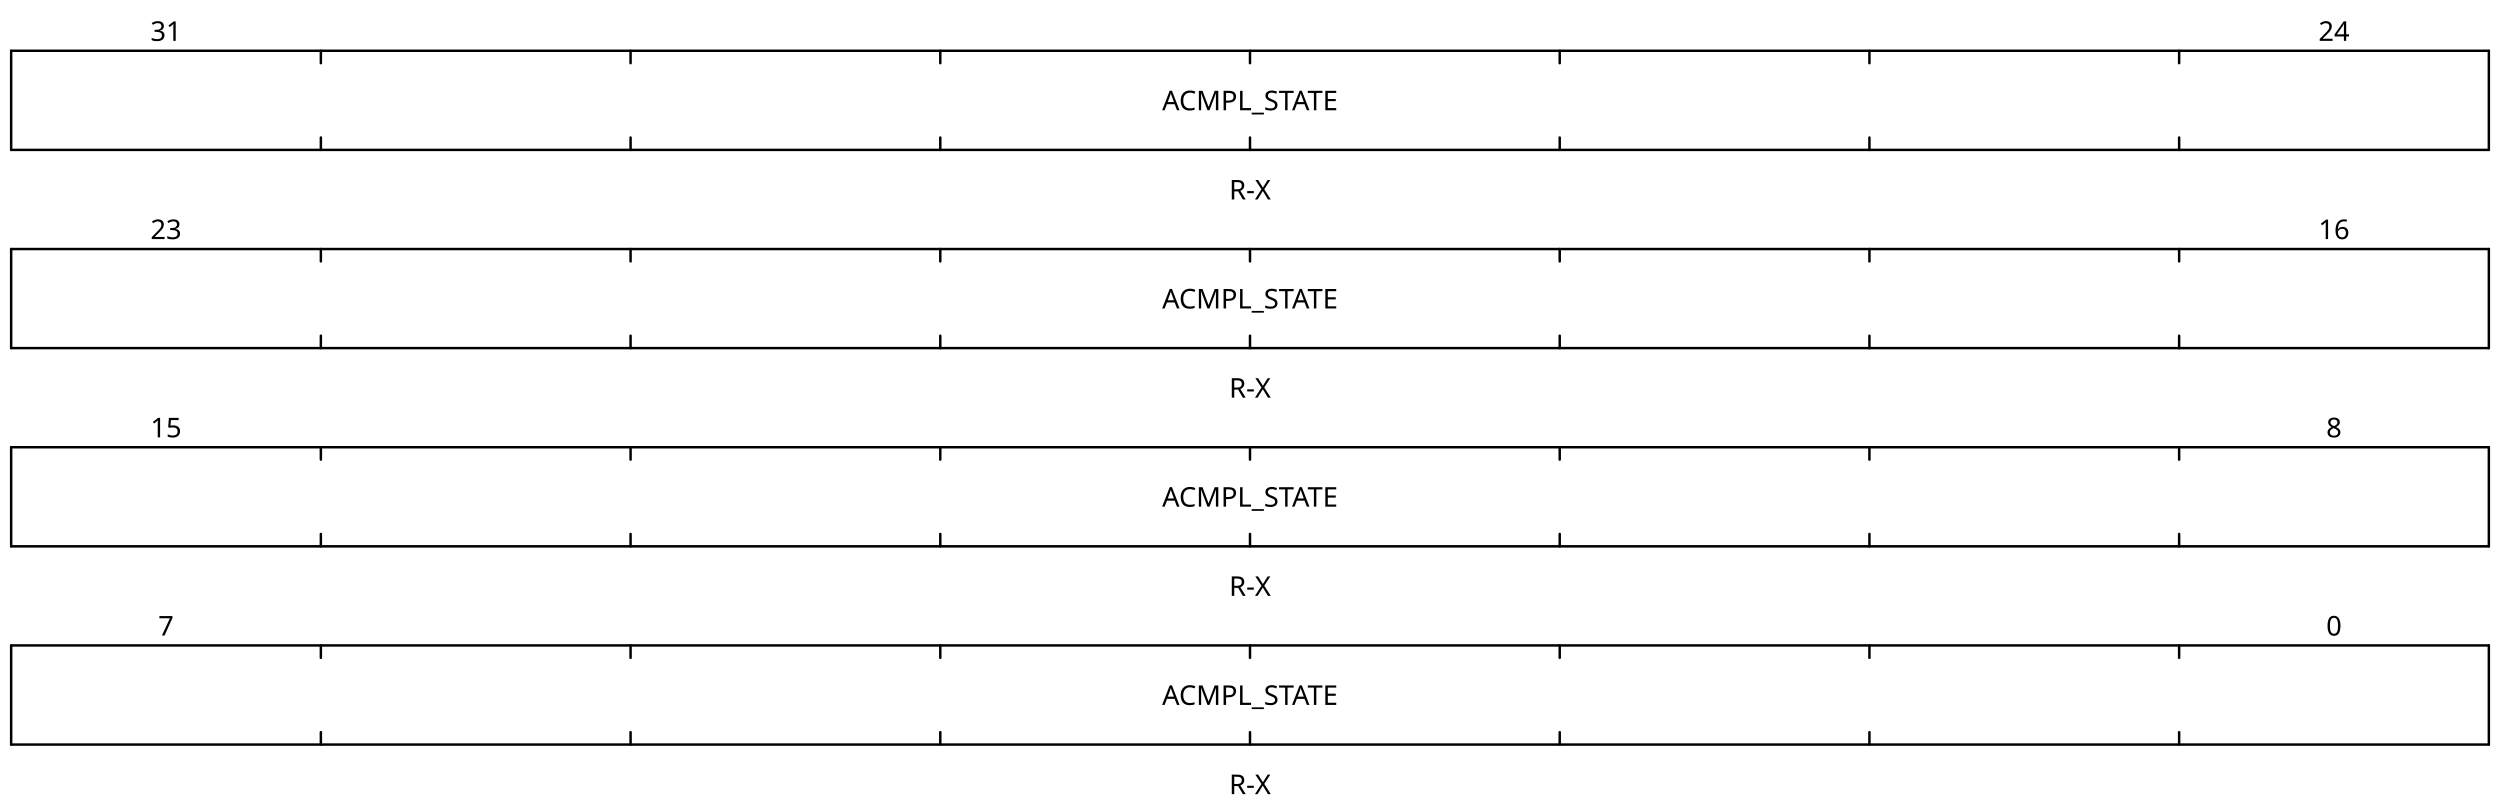
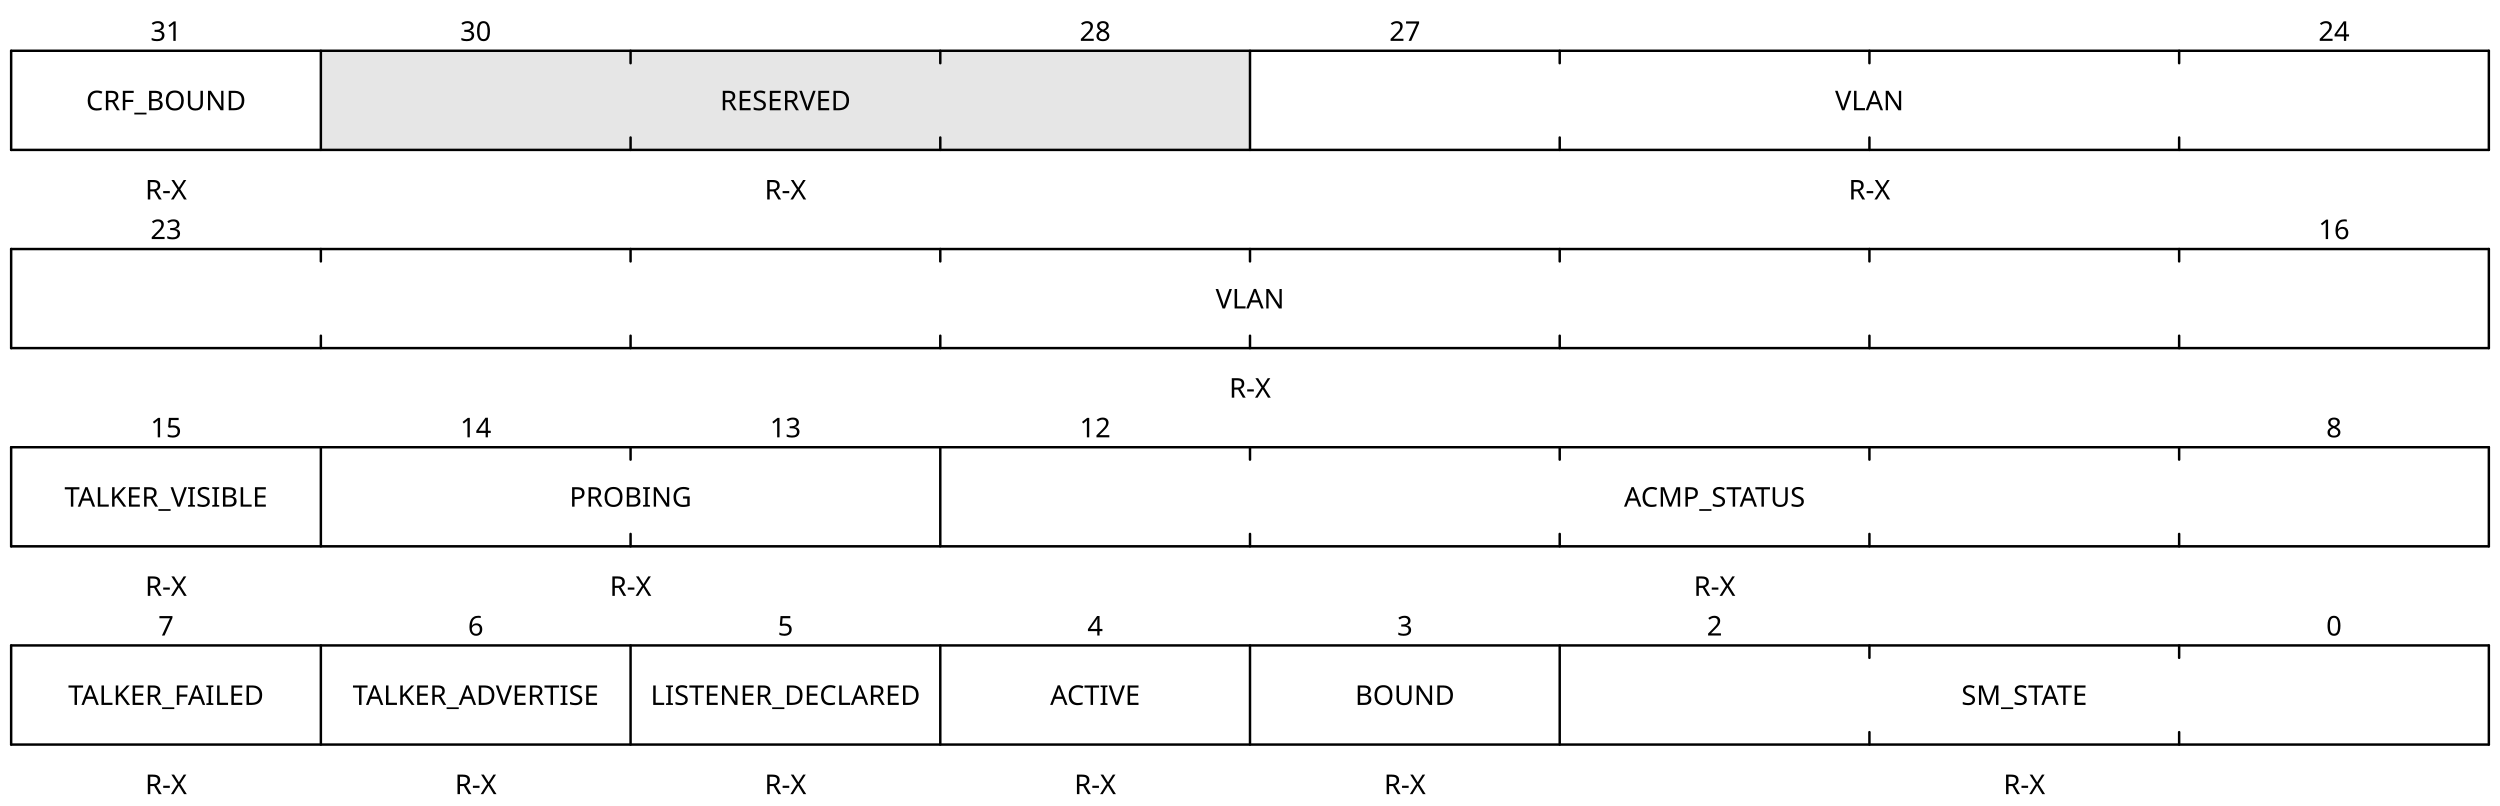
<svg xmlns="http://www.w3.org/2000/svg" baseProfile="full" class="WaveDrom" height="325" version="1.1" viewBox="0,0,1009,325" width="1009">
  <defs />
  <g font-family="sans-serif" font-size="11" font-weight="normal" text-anchor="middle" transform="translate(4.5,240.5)">
+     <g stroke="black" stroke-linecap="round" stroke-width="1" transform="translate(0,20.0)">
+       <line x1="0" x2="1000" y1="0" y2="0" />
+       <line x1="0" x2="0" y1="0" y2="40.0" />
+       <line x1="0" x2="1000" y1="40.0" y2="40.0" />
+       <line x1="1000.0" x2="1000.0" y1="0" y2="40.0" />
+       <line x1="875.0" x2="875.0" y1="0" y2="5.0" />
+       <line x1="875.0" x2="875.0" y1="35.0" y2="40.0" />
+       <line x1="750.0" x2="750.0" y1="0" y2="5.0" />
+       <line x1="750.0" x2="750.0" y1="35.0" y2="40.0" />
+       <line x1="625.0" x2="625.0" y1="0" y2="40.0" />
+       <line x1="500.0" x2="500.0" y1="0" y2="40.0" />
+       <line x1="375.0" x2="375.0" y1="0" y2="40.0" />
+       <line x1="250.0" x2="250.0" y1="0" y2="40.0" />
+       <line x1="125.0" x2="125.0" y1="0" y2="40.0" />
+     </g>
+     <g text-anchor="middle">
+       <g>
+         <g transform="translate(0,20.0)" />
+         <g transform="translate(62.5,16.0)">
+           <text x="875.0">
+             <tspan>0</tspan>
+           </text>
+           <text x="625.0">
+             <tspan>2</tspan>
+           </text>
+           <text x="500.0">
+             <tspan>3</tspan>
+           </text>
+           <text x="375.0">
+             <tspan>4</tspan>
+           </text>
+           <text x="250.0">
+             <tspan>5</tspan>
+           </text>
+           <text x="125.0">
+             <tspan>6</tspan>
+           </text>
+           <text x="0.0">
+             <tspan>7</tspan>
+           </text>
+         </g>
+         <g transform="translate(62.5,44.0)">
+           <text x="750.0">
+             <tspan>SM_STATE</tspan>
+           </text>
+           <text x="500.0">
+             <tspan>BOUND</tspan>
+           </text>
+           <text x="375.0">
+             <tspan>ACTIVE</tspan>
+           </text>
+           <text x="250.0">
+             <tspan>LISTENER_DECLARED</tspan>
+           </text>
+           <text x="125.0">
+             <tspan>TALKER_ADVERTISE</tspan>
+           </text>
+           <text>
+             <tspan>TALKER_FAILED</tspan>
+           </text>
+         </g>
+         <g transform="translate(62.5,80)">
+           <text x="750.0">
+             <tspan>R-X</tspan>
+           </text>
+           <text x="500.0">
+             <tspan>R-X</tspan>
+           </text>
+           <text x="375.0">
+             <tspan>R-X</tspan>
+           </text>
+           <text x="250.0">
+             <tspan>R-X</tspan>
+           </text>
+           <text x="125.0">
+             <tspan>R-X</tspan>
+           </text>
+           <text>
+             <tspan>R-X</tspan>
+           </text>
+         </g>
+       </g>
+     </g>
+   </g>
+   <g font-family="sans-serif" font-size="11" font-weight="normal" text-anchor="middle" transform="translate(4.5,160.5)">
+     <g stroke="black" stroke-linecap="round" stroke-width="1" transform="translate(0,20.0)">
+       <line x1="0" x2="1000" y1="0" y2="0" />
+       <line x1="0" x2="0" y1="0" y2="40.0" />
+       <line x1="0" x2="1000" y1="40.0" y2="40.0" />
+       <line x1="1000.0" x2="1000.0" y1="0" y2="40.0" />
+       <line x1="875.0" x2="875.0" y1="0" y2="5.0" />
+       <line x1="875.0" x2="875.0" y1="35.0" y2="40.0" />
+       <line x1="750.0" x2="750.0" y1="0" y2="5.0" />
+       <line x1="750.0" x2="750.0" y1="35.0" y2="40.0" />
+       <line x1="625.0" x2="625.0" y1="0" y2="5.0" />
+       <line x1="625.0" x2="625.0" y1="35.0" y2="40.0" />
+       <line x1="500.0" x2="500.0" y1="0" y2="5.0" />
+       <line x1="500.0" x2="500.0" y1="35.0" y2="40.0" />
+       <line x1="375.0" x2="375.0" y1="0" y2="40.0" />
+       <line x1="250.0" x2="250.0" y1="0" y2="5.0" />
+       <line x1="250.0" x2="250.0" y1="35.0" y2="40.0" />
+       <line x1="125.0" x2="125.0" y1="0" y2="40.0" />
+     </g>
+     <g text-anchor="middle">
+       <g>
+         <g transform="translate(0,20.0)" />
+         <g transform="translate(62.5,16.0)">
+           <text x="875.0">
+             <tspan>8</tspan>
+           </text>
+           <text x="375.0">
+             <tspan>12</tspan>
+           </text>
+           <text x="250.0">
+             <tspan>13</tspan>
+           </text>
+           <text x="125.0">
+             <tspan>14</tspan>
+           </text>
+           <text x="0.0">
+             <tspan>15</tspan>
+           </text>
+         </g>
+         <g transform="translate(62.5,44.0)">
+           <text x="625.0">
+             <tspan>ACMP_STATUS</tspan>
+           </text>
+           <text x="187.5">
+             <tspan>PROBING</tspan>
+           </text>
+           <text>
+             <tspan>TALKER_VISIBLE</tspan>
+           </text>
+         </g>
+         <g transform="translate(62.5,80)">
+           <text x="625.0">
+             <tspan>R-X</tspan>
+           </text>
+           <text x="187.5">
+             <tspan>R-X</tspan>
+           </text>
+           <text>
+             <tspan>R-X</tspan>
+           </text>
+         </g>
+       </g>
+     </g>
+   </g>
+   <g font-family="sans-serif" font-size="11" font-weight="normal" text-anchor="middle" transform="translate(4.5,80.5)">
    <g stroke="black" stroke-linecap="round" stroke-width="1" transform="translate(0,20.0)">
      <line x1="0" x2="1000" y1="0" y2="0" />
      <line x1="0" x2="0" y1="0" y2="40.0" />
      <line x1="0" x2="1000" y1="40.0" y2="40.0" />
      <line x1="1000.0" x2="1000.0" y1="0" y2="40.0" />
      <line x1="875.0" x2="875.0" y1="0" y2="5.0" />
      <line x1="875.0" x2="875.0" y1="35.0" y2="40.0" />
      <line x1="750.0" x2="750.0" y1="0" y2="5.0" />
      <line x1="750.0" x2="750.0" y1="35.0" y2="40.0" />
      <line x1="625.0" x2="625.0" y1="0" y2="5.0" />
      <line x1="625.0" x2="625.0" y1="35.0" y2="40.0" />
      <line x1="500.0" x2="500.0" y1="0" y2="5.0" />
      <line x1="500.0" x2="500.0" y1="35.0" y2="40.0" />
      <line x1="375.0" x2="375.0" y1="0" y2="5.0" />
      <line x1="375.0" x2="375.0" y1="35.0" y2="40.0" />
      <line x1="250.0" x2="250.0" y1="0" y2="5.0" />
      <line x1="250.0" x2="250.0" y1="35.0" y2="40.0" />
      <line x1="125.0" x2="125.0" y1="0" y2="5.0" />
      <line x1="125.0" x2="125.0" y1="35.0" y2="40.0" />
    </g>
    <g text-anchor="middle">
      <g>
        <g transform="translate(0,20.0)" />
        <g transform="translate(62.5,16.0)">
          <text x="875.0">
-             <tspan>0</tspan>
-           </text>
-           <text x="0.0">
-             <tspan>7</tspan>
+             <tspan>16</tspan>
+           </text>
+           <text x="0.0">
+             <tspan>23</tspan>
          </text>
        </g>
        <g transform="translate(62.5,44.0)">
          <text x="437.5">
-             <tspan>ACMPL_STATE</tspan>
+             <tspan>VLAN</tspan>
          </text>
        </g>
        <g transform="translate(62.5,80)">
          <text x="437.5">
            <tspan>R-X</tspan>
          </text>
        </g>
      </g>
    </g>
  </g>
-   <g font-family="sans-serif" font-size="11" font-weight="normal" text-anchor="middle" transform="translate(4.5,160.5)">
+   <g font-family="sans-serif" font-size="11" font-weight="normal" text-anchor="middle" transform="translate(4.5,0.5)">
    <g stroke="black" stroke-linecap="round" stroke-width="1" transform="translate(0,20.0)">
      <line x1="0" x2="1000" y1="0" y2="0" />
      <line x1="0" x2="0" y1="0" y2="40.0" />
      <line x1="0" x2="1000" y1="40.0" y2="40.0" />
      <line x1="1000.0" x2="1000.0" y1="0" y2="40.0" />
      <line x1="875.0" x2="875.0" y1="0" y2="5.0" />
      <line x1="875.0" x2="875.0" y1="35.0" y2="40.0" />
      <line x1="750.0" x2="750.0" y1="0" y2="5.0" />
      <line x1="750.0" x2="750.0" y1="35.0" y2="40.0" />
      <line x1="625.0" x2="625.0" y1="0" y2="5.0" />
      <line x1="625.0" x2="625.0" y1="35.0" y2="40.0" />
-       <line x1="500.0" x2="500.0" y1="0" y2="5.0" />
-       <line x1="500.0" x2="500.0" y1="35.0" y2="40.0" />
+       <line x1="500.0" x2="500.0" y1="0" y2="40.0" />
      <line x1="375.0" x2="375.0" y1="0" y2="5.0" />
      <line x1="375.0" x2="375.0" y1="35.0" y2="40.0" />
      <line x1="250.0" x2="250.0" y1="0" y2="5.0" />
      <line x1="250.0" x2="250.0" y1="35.0" y2="40.0" />
-       <line x1="125.0" x2="125.0" y1="0" y2="5.0" />
-       <line x1="125.0" x2="125.0" y1="35.0" y2="40.0" />
-     </g>
-     <g text-anchor="middle">
-       <g>
-         <g transform="translate(0,20.0)" />
-         <g transform="translate(62.5,16.0)">
-           <text x="875.0">
-             <tspan>8</tspan>
-           </text>
-           <text x="0.0">
-             <tspan>15</tspan>
-           </text>
-         </g>
-         <g transform="translate(62.5,44.0)">
-           <text x="437.5">
-             <tspan>ACMPL_STATE</tspan>
-           </text>
-         </g>
-         <g transform="translate(62.5,80)">
-           <text x="437.5">
-             <tspan>R-X</tspan>
-           </text>
-         </g>
-       </g>
-     </g>
-   </g>
-   <g font-family="sans-serif" font-size="11" font-weight="normal" text-anchor="middle" transform="translate(4.5,80.5)">
-     <g stroke="black" stroke-linecap="round" stroke-width="1" transform="translate(0,20.0)">
-       <line x1="0" x2="1000" y1="0" y2="0" />
-       <line x1="0" x2="0" y1="0" y2="40.0" />
-       <line x1="0" x2="1000" y1="40.0" y2="40.0" />
-       <line x1="1000.0" x2="1000.0" y1="0" y2="40.0" />
-       <line x1="875.0" x2="875.0" y1="0" y2="5.0" />
-       <line x1="875.0" x2="875.0" y1="35.0" y2="40.0" />
-       <line x1="750.0" x2="750.0" y1="0" y2="5.0" />
-       <line x1="750.0" x2="750.0" y1="35.0" y2="40.0" />
-       <line x1="625.0" x2="625.0" y1="0" y2="5.0" />
-       <line x1="625.0" x2="625.0" y1="35.0" y2="40.0" />
-       <line x1="500.0" x2="500.0" y1="0" y2="5.0" />
-       <line x1="500.0" x2="500.0" y1="35.0" y2="40.0" />
-       <line x1="375.0" x2="375.0" y1="0" y2="5.0" />
-       <line x1="375.0" x2="375.0" y1="35.0" y2="40.0" />
-       <line x1="250.0" x2="250.0" y1="0" y2="5.0" />
-       <line x1="250.0" x2="250.0" y1="35.0" y2="40.0" />
-       <line x1="125.0" x2="125.0" y1="0" y2="5.0" />
-       <line x1="125.0" x2="125.0" y1="35.0" y2="40.0" />
-     </g>
-     <g text-anchor="middle">
-       <g>
-         <g transform="translate(0,20.0)" />
-         <g transform="translate(62.5,16.0)">
-           <text x="875.0">
-             <tspan>16</tspan>
-           </text>
-           <text x="0.0">
-             <tspan>23</tspan>
-           </text>
-         </g>
-         <g transform="translate(62.5,44.0)">
-           <text x="437.5">
-             <tspan>ACMPL_STATE</tspan>
-           </text>
-         </g>
-         <g transform="translate(62.5,80)">
-           <text x="437.5">
-             <tspan>R-X</tspan>
-           </text>
-         </g>
-       </g>
-     </g>
-   </g>
-   <g font-family="sans-serif" font-size="11" font-weight="normal" text-anchor="middle" transform="translate(4.5,0.5)">
-     <g stroke="black" stroke-linecap="round" stroke-width="1" transform="translate(0,20.0)">
-       <line x1="0" x2="1000" y1="0" y2="0" />
-       <line x1="0" x2="0" y1="0" y2="40.0" />
-       <line x1="0" x2="1000" y1="40.0" y2="40.0" />
-       <line x1="1000.0" x2="1000.0" y1="0" y2="40.0" />
-       <line x1="875.0" x2="875.0" y1="0" y2="5.0" />
-       <line x1="875.0" x2="875.0" y1="35.0" y2="40.0" />
-       <line x1="750.0" x2="750.0" y1="0" y2="5.0" />
-       <line x1="750.0" x2="750.0" y1="35.0" y2="40.0" />
-       <line x1="625.0" x2="625.0" y1="0" y2="5.0" />
-       <line x1="625.0" x2="625.0" y1="35.0" y2="40.0" />
-       <line x1="500.0" x2="500.0" y1="0" y2="5.0" />
-       <line x1="500.0" x2="500.0" y1="35.0" y2="40.0" />
-       <line x1="375.0" x2="375.0" y1="0" y2="5.0" />
-       <line x1="375.0" x2="375.0" y1="35.0" y2="40.0" />
-       <line x1="250.0" x2="250.0" y1="0" y2="5.0" />
-       <line x1="250.0" x2="250.0" y1="35.0" y2="40.0" />
-       <line x1="125.0" x2="125.0" y1="0" y2="5.0" />
-       <line x1="125.0" x2="125.0" y1="35.0" y2="40.0" />
-     </g>
-     <g text-anchor="middle">
-       <g>
-         <g transform="translate(0,20.0)" />
+       <line x1="125.0" x2="125.0" y1="0" y2="40.0" />
+     </g>
+     <g text-anchor="middle">
+       <g>
+         <g transform="translate(0,20.0)">
+           <rect height="40.0" style="fill-opacity:0.1" width="375.0" x="125.0" y="0" />
+         </g>
        <g transform="translate(62.5,16.0)">
          <text x="875.0">
            <tspan>24</tspan>
          </text>
+           <text x="500.0">
+             <tspan>27</tspan>
+           </text>
+           <text x="375.0">
+             <tspan>28</tspan>
+           </text>
+           <text x="125.0">
+             <tspan>30</tspan>
+           </text>
          <text x="0.0">
            <tspan>31</tspan>
          </text>
        </g>
        <g transform="translate(62.5,44.0)">
-           <text x="437.5">
-             <tspan>ACMPL_STATE</tspan>
-           </text>
-         </g>
-         <g transform="translate(62.5,80)">
-           <text x="437.5">
+           <text x="687.5">
+             <tspan>VLAN</tspan>
+           </text>
+           <text x="250.0">
+             <tspan>RESERVED</tspan>
+           </text>
+           <text>
+             <tspan>CRF_BOUND</tspan>
+           </text>
+         </g>
+         <g transform="translate(62.5,80)">
+           <text x="687.5">
+             <tspan>R-X</tspan>
+           </text>
+           <text x="250.0">
+             <tspan>R-X</tspan>
+           </text>
+           <text>
            <tspan>R-X</tspan>
          </text>
        </g>
      </g>
    </g>
  </g>
</svg>
